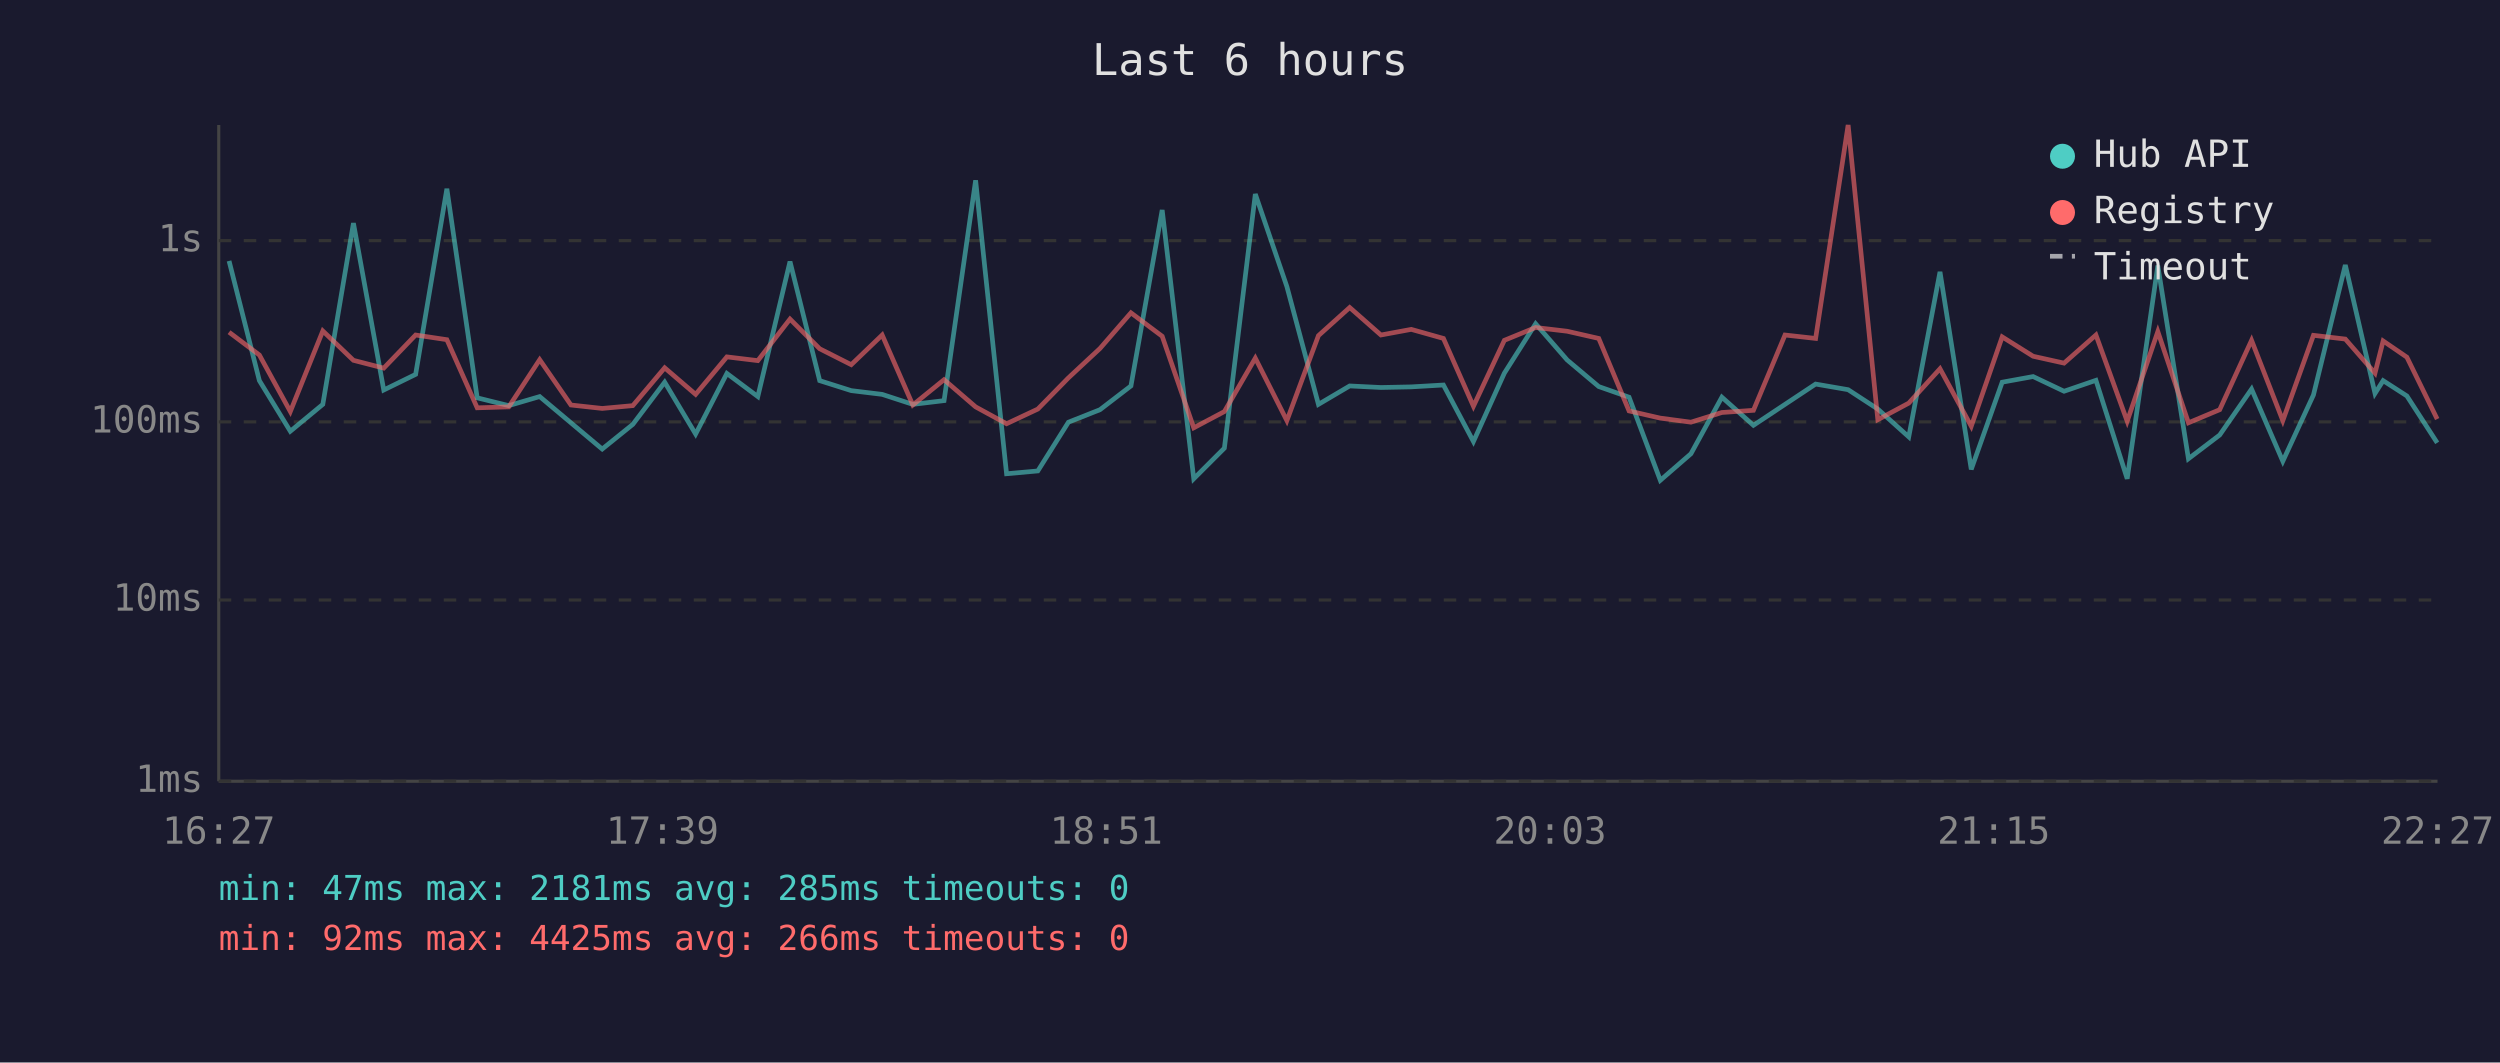
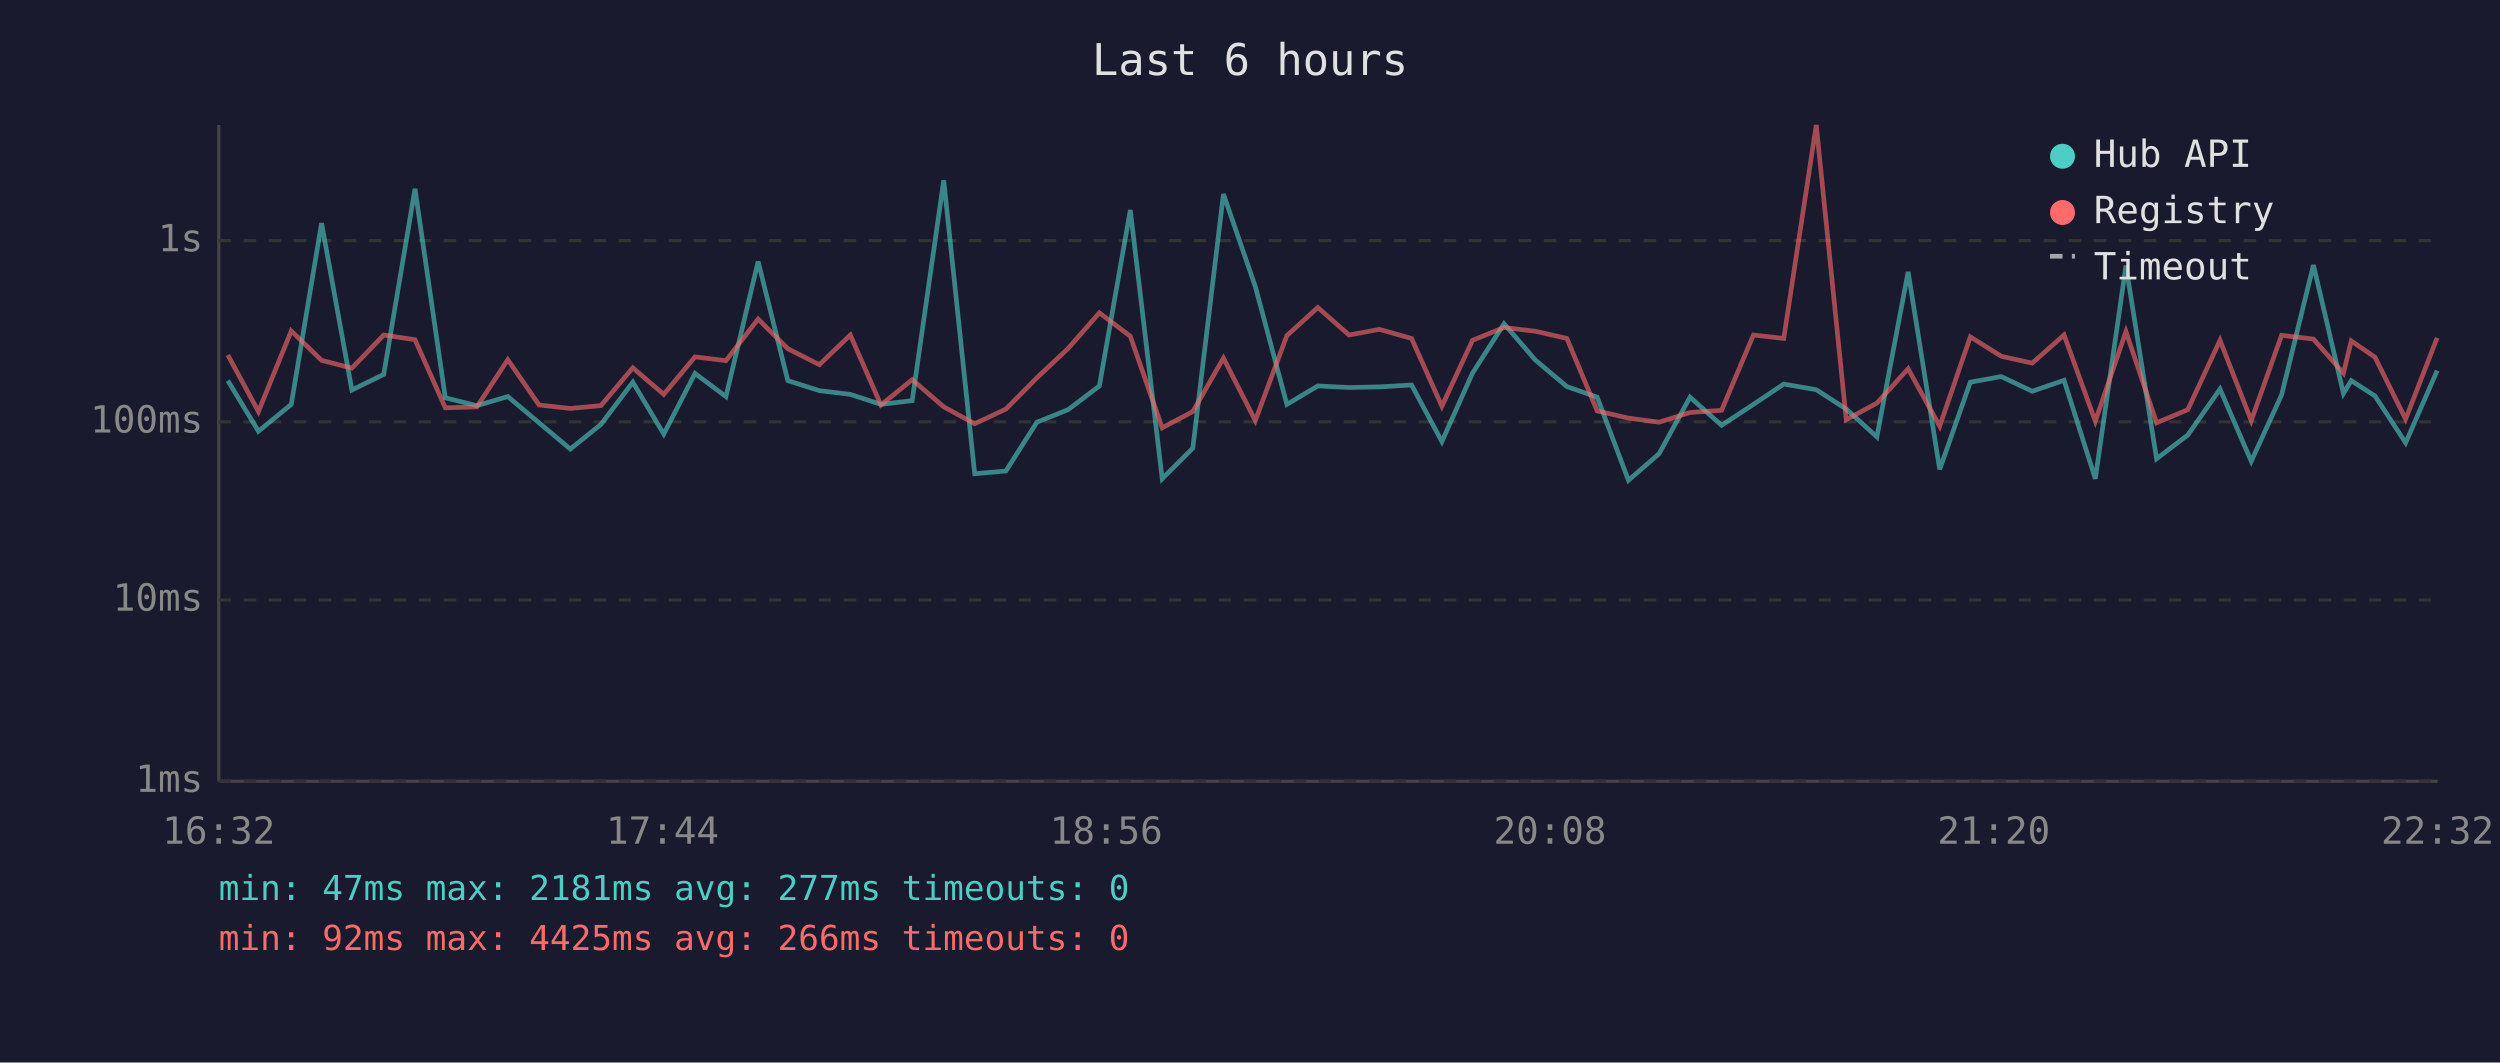
<svg xmlns="http://www.w3.org/2000/svg" viewBox="0 0 800 340" font-family="monospace" font-size="12">
  <rect width="800" height="340" fill="#1a1a2e" />
  <text x="400" y="24" fill="#e0e0e0" font-size="14" text-anchor="middle">Last 6 hours</text>
  <line x1="70" y1="40" x2="70" y2="250" stroke="#444" stroke-width="1" />
  <line x1="70" y1="250" x2="780" y2="250" stroke="#444" stroke-width="1" />
  <line x1="70" y1="250" x2="780" y2="250" stroke="#333" stroke-width="1" stroke-dasharray="4" />
  <text x="65" y="250" fill="#888" text-anchor="end" dominant-baseline="middle">1ms</text>
  <line x1="70" y1="192" x2="780" y2="192" stroke="#333" stroke-width="1" stroke-dasharray="4" />
  <text x="65" y="192" fill="#888" text-anchor="end" dominant-baseline="middle">10ms</text>
  <line x1="70" y1="135" x2="780" y2="135" stroke="#333" stroke-width="1" stroke-dasharray="4" />
  <text x="65" y="135" fill="#888" text-anchor="end" dominant-baseline="middle">100ms</text>
  <line x1="70" y1="77" x2="780" y2="77" stroke="#333" stroke-width="1" stroke-dasharray="4" />
  <text x="65" y="77" fill="#888" text-anchor="end" dominant-baseline="middle">1s</text>
-   <text x="70" y="270" fill="#888" text-anchor="middle">16:27</text>
-   <text x="212" y="270" fill="#888" text-anchor="middle">17:39</text>
-   <text x="354" y="270" fill="#888" text-anchor="middle">18:51</text>
-   <text x="496" y="270" fill="#888" text-anchor="middle">20:03</text>
-   <text x="638" y="270" fill="#888" text-anchor="middle">21:15</text>
-   <text x="780" y="270" fill="#888" text-anchor="middle">22:27</text>
-   <polyline points="73.3,83.5 83.0,121.8 92.9,138.0 103.3,129.4 113.1,71.4 122.8,124.8 133.0,119.8 143.0,60.4 152.7,127.3 162.8,129.8 172.7,126.9 182.7,135.3 192.7,143.7 202.5,135.8 212.7,122.3 222.6,138.9 232.6,119.5 242.5,126.9 252.8,83.7 262.3,121.8 272.4,125.0 282.3,126.2 292.1,129.4 302.1,128.2 312.2,57.7 322.1,151.6 332.1,150.7 341.9,135.1 352.0,131.1 361.9,123.5 371.9,67.2 382.0,153.2 391.8,143.4 401.7,62.1 411.8,91.7 421.9,129.4 431.9,123.5 441.9,124.0 451.6,123.8 461.9,123.2 471.5,141.3 481.4,119.4 491.4,103.6 501.5,115.2 511.6,123.7 521.3,127.1 531.3,153.7 541.1,145.2 551.0,127.1 561.1,136.1 571.2,129.4 581.0,122.9 591.4,124.7 600.9,130.9 610.8,139.8 620.8,87.0 630.8,150.2 640.7,122.3 650.6,120.5 660.5,125.2 670.7,121.7 680.7,153.2 690.5,85.0 700.3,146.8 710.3,139.2 720.5,124.5 730.5,147.6 740.3,126.4 750.5,84.8 760.0,125.9 762.6,121.8 770.2,126.7 779.9,141.7" fill="none" stroke="#4ecdc4" stroke-width="1.5" opacity="0.6" />
-   <polyline points="73.3,106.3 83.0,113.6 92.9,131.7 103.3,105.9 113.1,115.3 122.8,117.8 133.0,107.2 143.0,108.7 152.7,130.5 162.8,130.2 172.7,115.1 182.7,129.6 192.7,130.7 202.5,129.8 212.7,117.7 222.6,126.2 232.6,114.2 242.5,115.4 252.8,102.1 262.3,111.6 272.4,116.7 282.3,107.2 292.1,129.6 302.1,121.5 312.2,130.2 322.1,135.6 332.1,130.9 341.9,120.9 352.0,111.5 361.9,100.1 371.9,107.6 382.0,136.9 391.8,131.7 401.7,114.6 411.8,134.6 421.9,107.4 431.9,98.4 441.9,107.2 451.6,105.4 461.9,108.3 471.5,130.0 481.4,108.9 491.4,104.8 501.5,106.0 511.6,108.3 521.3,131.5 531.3,133.8 541.1,135.1 551.0,132.0 561.1,131.3 571.2,107.2 581.0,108.3 591.4,40.0 600.9,134.3 610.8,129.0 620.8,118.0 630.8,136.4 640.7,107.8 650.6,114.0 660.5,116.2 670.7,107.2 680.7,134.8 690.5,106.1 700.3,135.3 710.3,131.1 720.5,108.9 730.5,134.6 740.3,107.3 750.5,108.5 760.0,119.4 762.6,109.1 770.2,114.3 779.9,134.1" fill="none" stroke="#ff6b6b" stroke-width="1.5" opacity="0.6" />
+   <text x="70" y="270" fill="#888" text-anchor="middle">16:32</text>
+   <text x="212" y="270" fill="#888" text-anchor="middle">17:44</text>
+   <text x="354" y="270" fill="#888" text-anchor="middle">18:56</text>
+   <text x="496" y="270" fill="#888" text-anchor="middle">20:08</text>
+   <text x="638" y="270" fill="#888" text-anchor="middle">21:20</text>
+   <text x="780" y="270" fill="#888" text-anchor="middle">22:32</text>
+   <polyline points="72.9,121.8 82.7,138.0 93.2,129.4 102.9,71.4 112.6,124.8 122.8,119.8 132.8,60.4 142.5,127.3 152.6,129.8 162.5,126.9 172.5,135.3 182.5,143.7 192.3,135.8 202.5,122.3 212.4,138.9 222.4,119.5 232.3,126.9 242.6,83.7 252.1,121.8 262.2,125.0 272.1,126.2 281.9,129.4 291.9,128.2 302.0,57.7 311.9,151.6 321.9,150.7 331.8,135.1 341.8,131.1 351.8,123.5 361.7,67.2 371.9,153.2 381.7,143.4 391.5,62.1 401.7,91.7 411.8,129.4 421.7,123.5 431.7,124.0 441.4,123.8 451.7,123.2 461.4,141.3 471.2,119.4 481.3,103.6 491.3,115.2 501.4,123.7 511.1,127.1 521.1,153.7 530.9,145.2 540.8,127.1 550.9,136.1 561.1,129.4 570.8,122.9 581.2,124.7 590.8,130.9 600.6,139.8 610.6,87.0 620.7,150.2 630.5,122.3 640.4,120.5 650.3,125.2 660.5,121.7 670.5,153.2 680.3,85.0 690.1,146.8 700.1,139.2 710.4,124.5 720.4,147.6 730.1,126.4 740.3,84.8 749.9,125.9 752.4,121.8 760.0,126.7 769.8,141.7 779.9,118.6" fill="none" stroke="#4ecdc4" stroke-width="1.5" opacity="0.6" />
+   <polyline points="72.9,113.6 82.7,131.7 93.2,105.9 102.9,115.3 112.6,117.8 122.8,107.2 132.8,108.7 142.5,130.5 152.6,130.2 162.5,115.1 172.5,129.6 182.5,130.7 192.3,129.8 202.5,117.7 212.4,126.2 222.4,114.2 232.3,115.4 242.6,102.1 252.1,111.6 262.2,116.7 272.1,107.2 281.9,129.6 291.9,121.5 302.0,130.2 311.9,135.6 321.9,130.9 331.8,120.9 341.8,111.5 351.8,100.1 361.7,107.6 371.9,136.9 381.7,131.7 391.5,114.6 401.7,134.6 411.8,107.4 421.7,98.4 431.7,107.2 441.4,105.4 451.7,108.3 461.4,130.0 471.2,108.9 481.3,104.8 491.3,106.0 501.4,108.3 511.1,131.5 521.1,133.8 530.9,135.1 540.8,132.0 550.9,131.3 561.1,107.2 570.8,108.3 581.2,40.0 590.8,134.3 600.6,129.0 610.6,118.0 620.7,136.4 630.5,107.8 640.4,114.0 650.3,116.2 660.5,107.2 670.5,134.8 680.3,106.1 690.1,135.3 700.1,131.1 710.4,108.9 720.4,134.6 730.1,107.3 740.3,108.5 749.9,119.4 752.4,109.1 760.0,114.3 769.8,134.1 779.9,108.1" fill="none" stroke="#ff6b6b" stroke-width="1.5" opacity="0.6" />
  <circle cx="660" cy="50" r="4" fill="#4ecdc4" />
  <text x="670" y="50" fill="#e0e0e0" dominant-baseline="middle">Hub API</text>
  <circle cx="660" cy="68" r="4" fill="#ff6b6b" />
  <text x="670" y="68" fill="#e0e0e0" dominant-baseline="middle">Registry</text>
  <line x1="656" y1="82" x2="664" y2="82" stroke="#e0e0e0" stroke-width="1.5" stroke-dasharray="4,3" opacity="0.7" />
  <text x="670" y="86" fill="#e0e0e0" dominant-baseline="middle">Timeout</text>
-   <text x="70" y="288" fill="#4ecdc4" font-size="11">min: 47ms  max: 2181ms  avg: 285ms  timeouts: 0</text>
+   <text x="70" y="288" fill="#4ecdc4" font-size="11">min: 47ms  max: 2181ms  avg: 277ms  timeouts: 0</text>
  <text x="70" y="304" fill="#ff6b6b" font-size="11">min: 92ms  max: 4425ms  avg: 266ms  timeouts: 0</text>
</svg>
